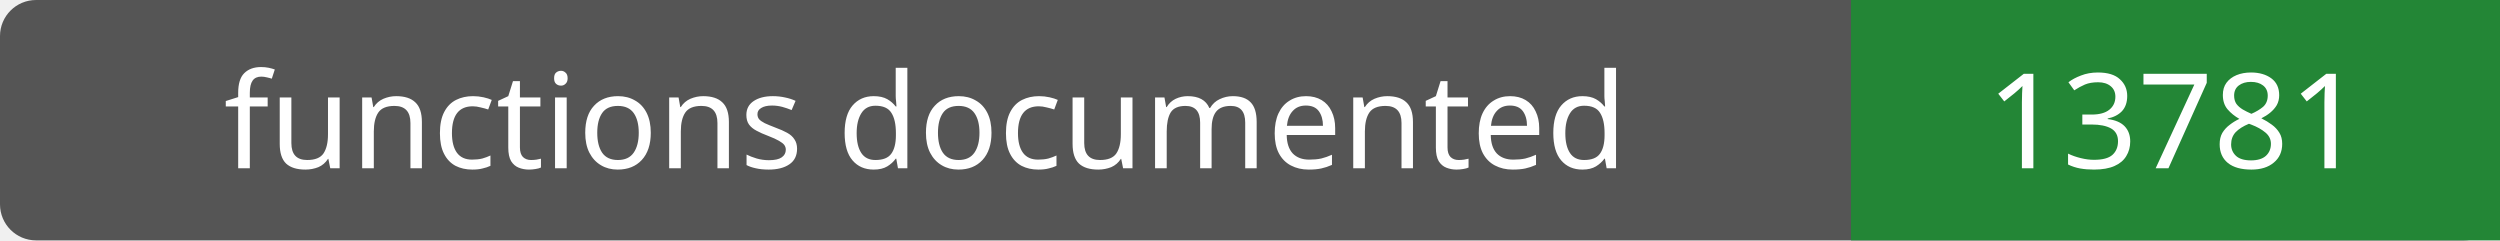
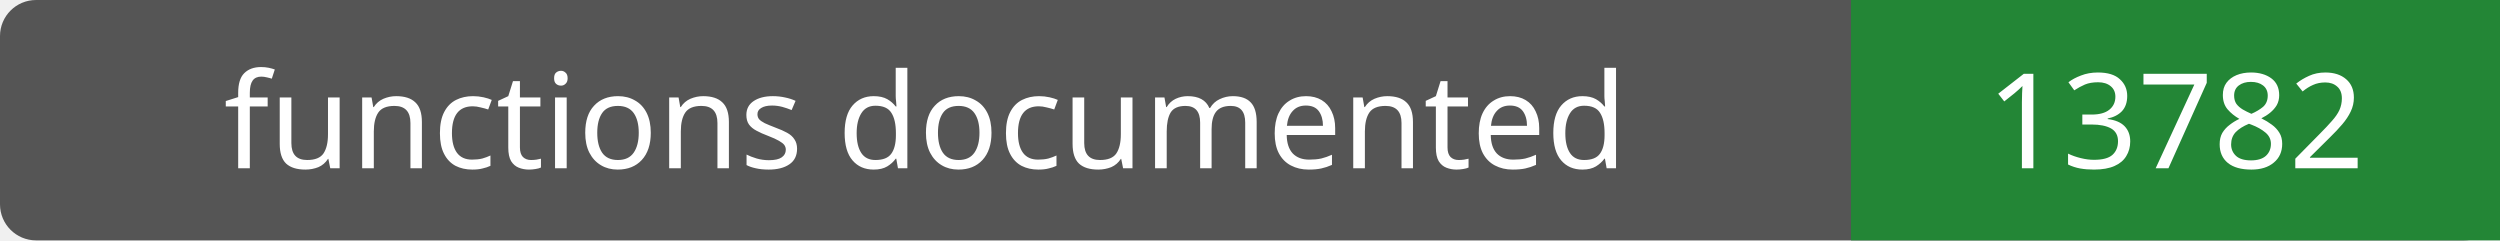
- <svg xmlns="http://www.w3.org/2000/svg" width="208" height="20" role="img" aria-label="functions documented: 13781">
+ <svg xmlns="http://www.w3.org/2000/svg" width="208" height="20" role="img" aria-label="functions documented: 13782">
  <rect width="208" height="20" rx="3" fill="#555" />
  <path fill="#238636" d="M154 0h54v20H154z" />
  <g fill="#fff" text-anchor="middle" font-family="Verdana,sans-serif" font-size="11">
    <text x="77.0" y="14">functions documented</text>
-     <text x="181.0" y="14">13781</text>
+     <text x="181.0" y="14">13782</text>
  </g>
</svg>
